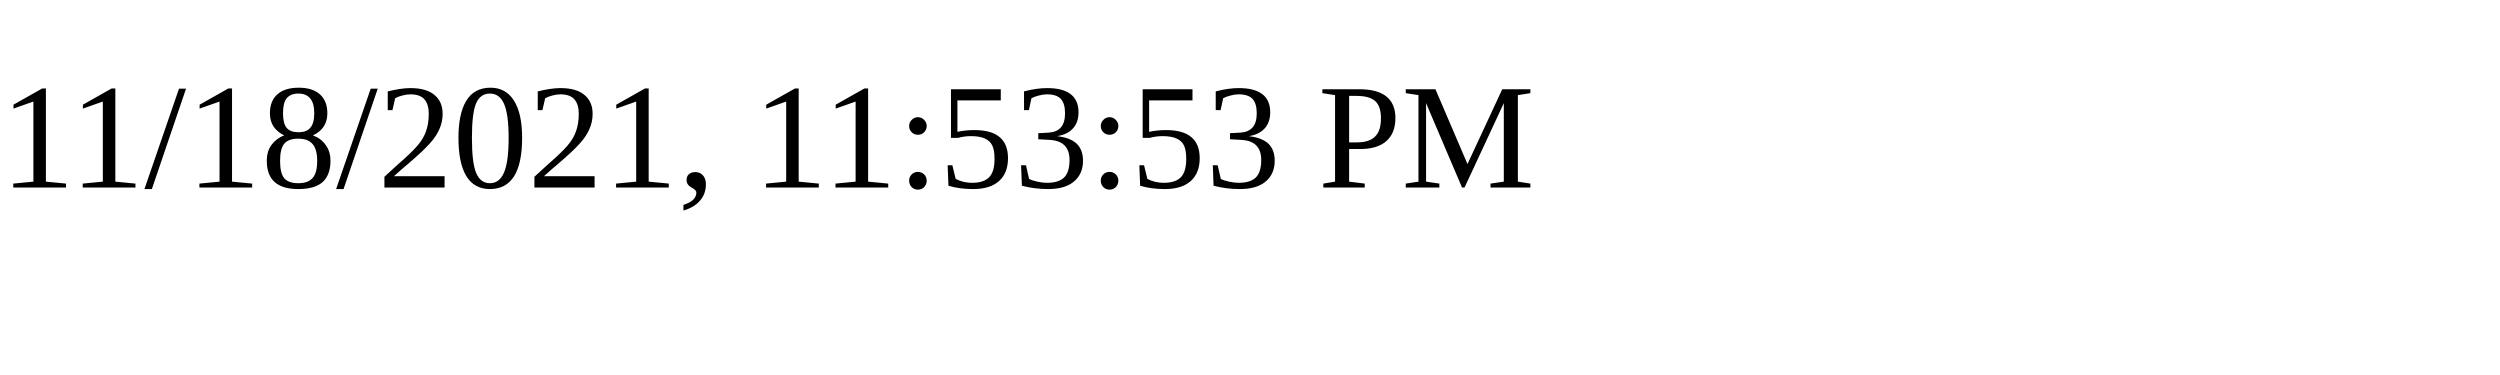
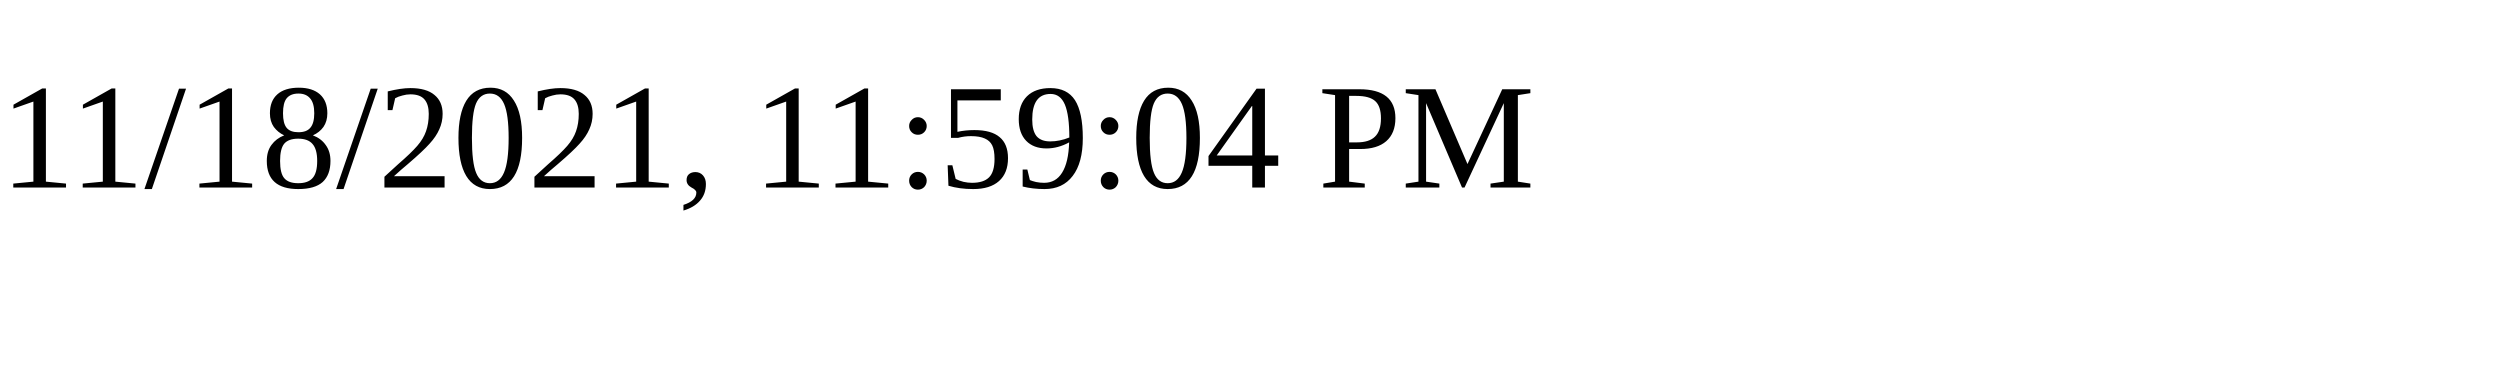
<svg xmlns="http://www.w3.org/2000/svg" height="30" width="200">
-   <text x="0" y="15">11/18/2021, 11:53:53 PM</text>
+   <text x="0" y="15">11/18/2021, 11:59:04 PM</text>
</svg>
